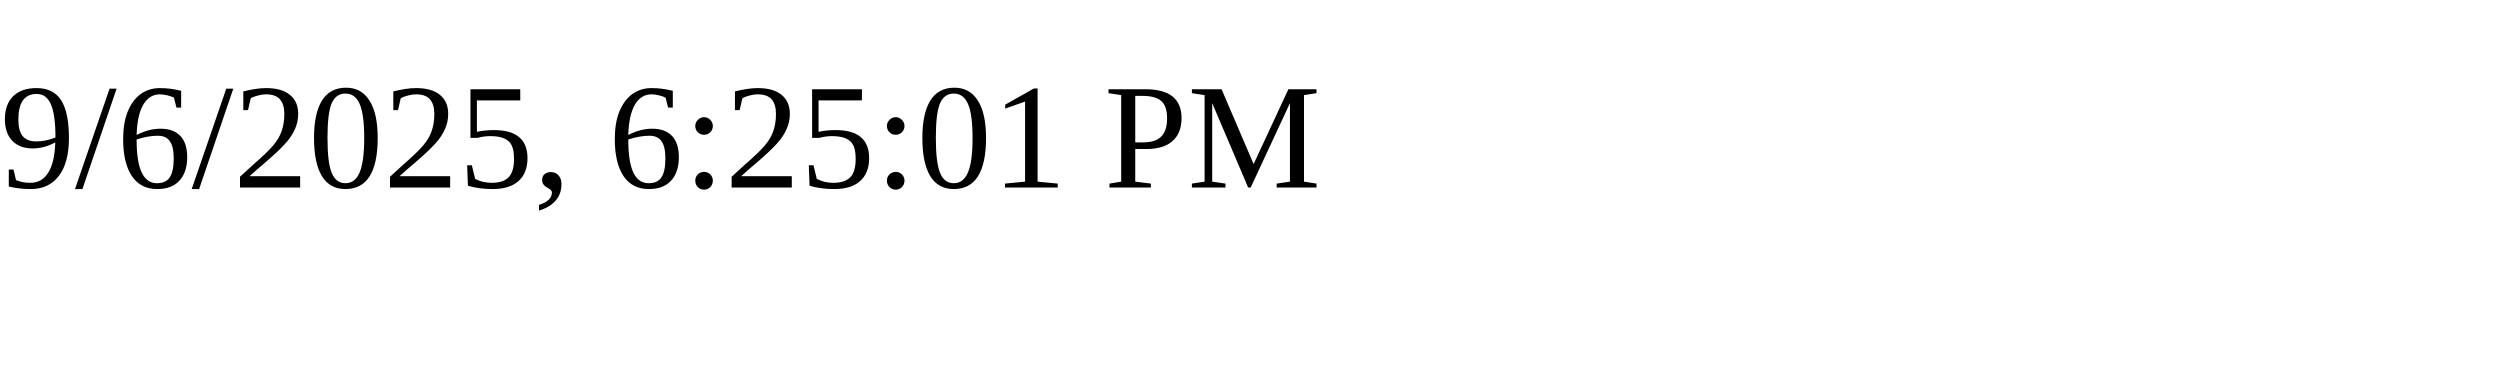
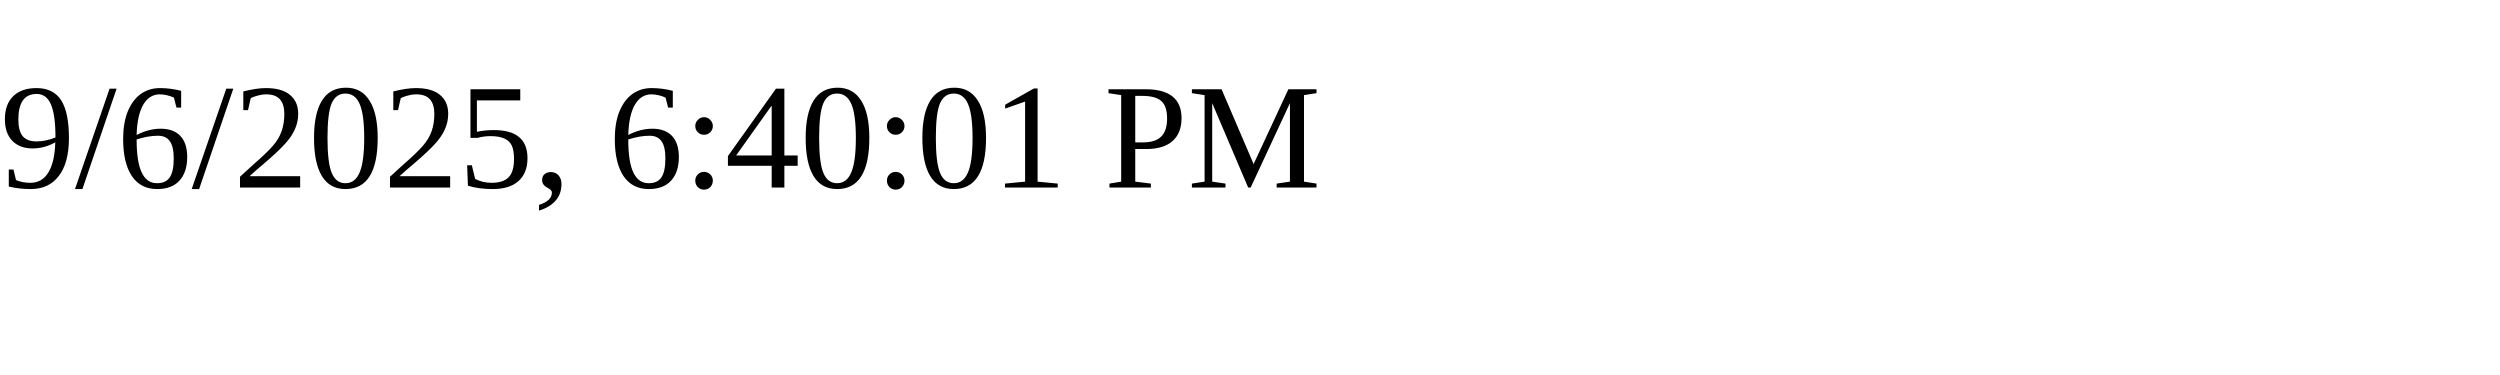
<svg xmlns="http://www.w3.org/2000/svg" height="30" width="200">
-   <text x="0" y="15">9/6/2025, 6:25:01 PM</text>
+   <text x="0" y="15">9/6/2025, 6:40:01 PM</text>
</svg>
